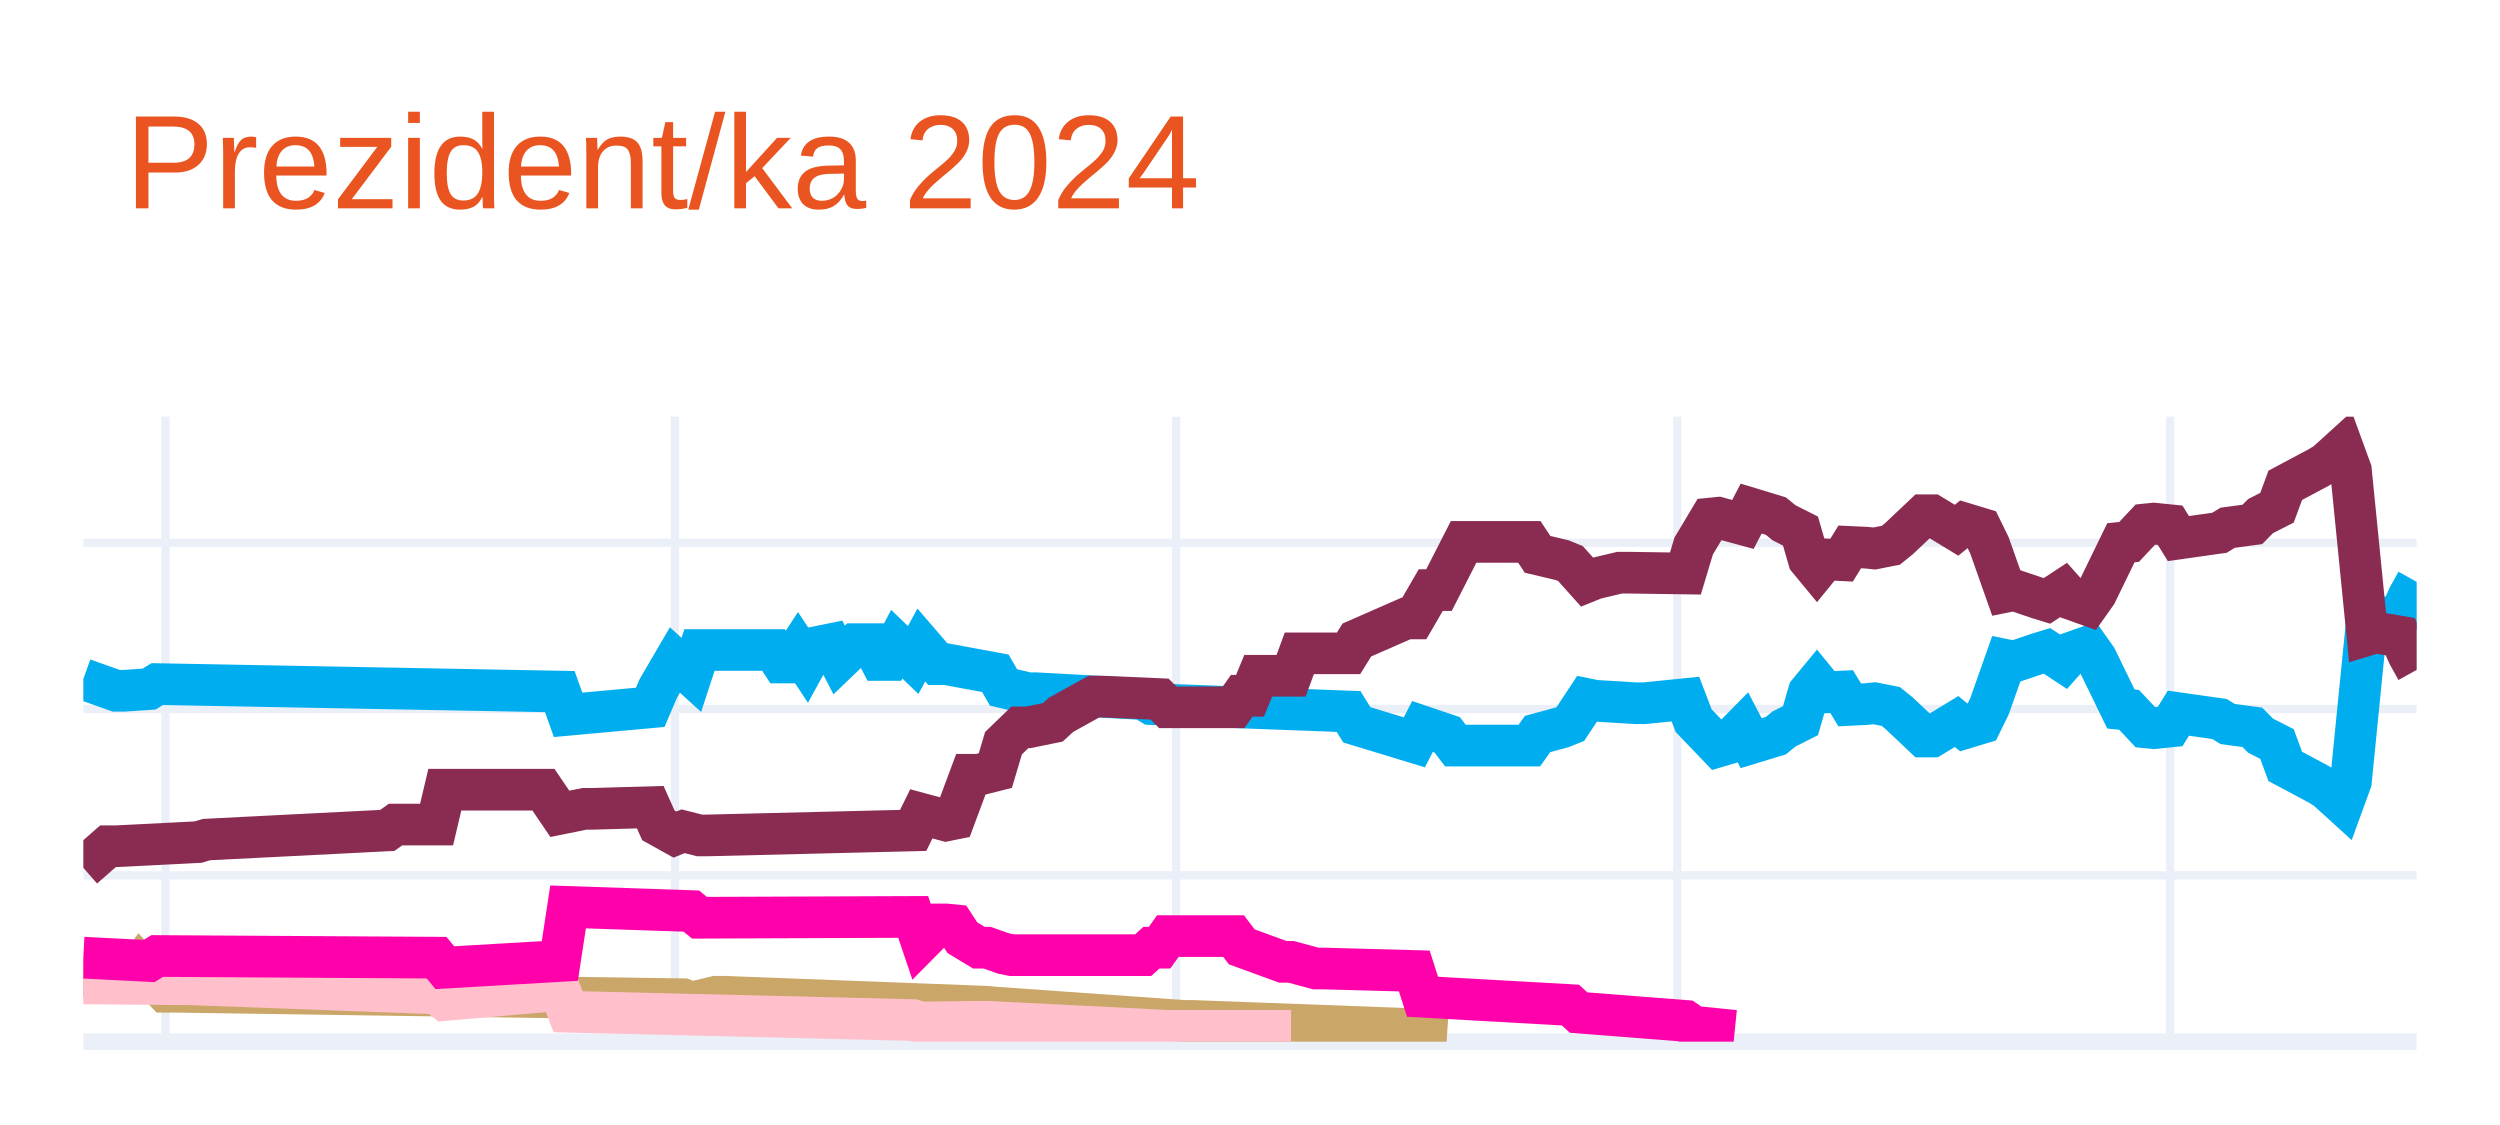
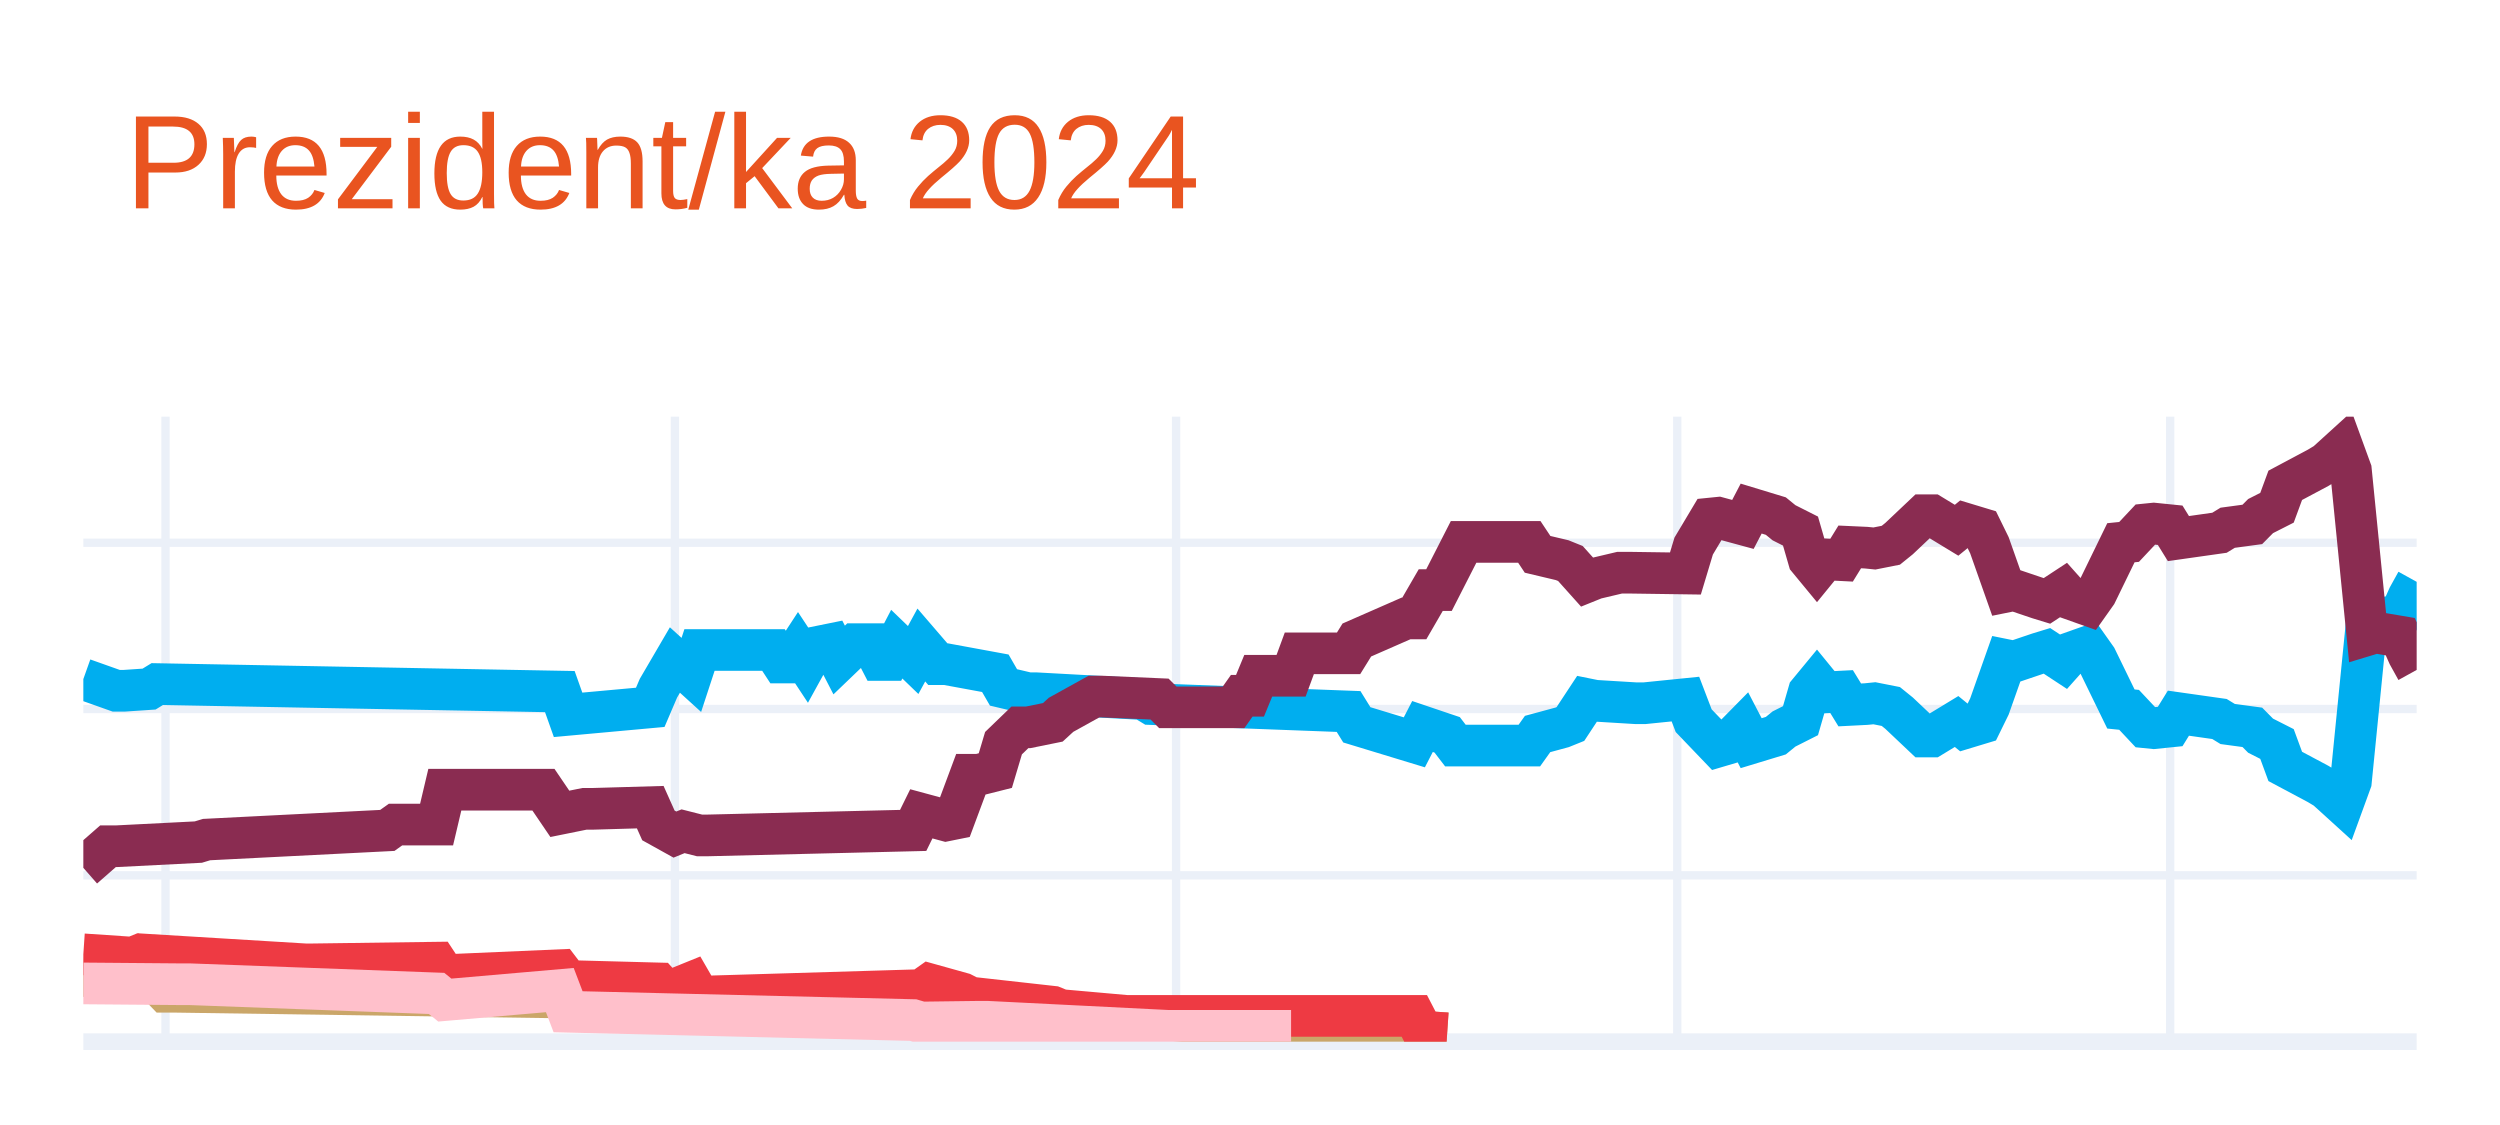
<svg xmlns="http://www.w3.org/2000/svg" class="main-svg" width="300" height="135" style="" viewBox="0 0 300 135">
  <rect x="0" y="0" width="300" height="135" style="fill: rgb(255, 255, 255); fill-opacity: 1;" />
-   <defs id="defs-c70abb">
+   <defs id="defs-6b25e7">
    <g class="clips">
-       <clipPath id="clipc70abbxyplot" class="plotclip">
+       <clipPath id="clip6b25e7xyplot" class="plotclip">
        <rect width="280" height="75" />
      </clipPath>
-       <clipPath class="axesclip" id="clipc70abbx">
+       <clipPath class="axesclip" id="clip6b25e7x">
        <rect x="10" y="0" width="280" height="135" />
      </clipPath>
-       <clipPath class="axesclip" id="clipc70abby">
+       <clipPath class="axesclip" id="clip6b25e7y">
        <rect x="0" y="50" width="300" height="75" />
      </clipPath>
-       <clipPath class="axesclip" id="clipc70abbxy">
+       <clipPath class="axesclip" id="clip6b25e7xy">
        <rect x="10" y="50" width="280" height="75" />
      </clipPath>
    </g>
    <g class="gradients" />
    <g class="patterns" />
  </defs>
  <g class="bglayer" />
  <g class="layer-below">
    <g class="imagelayer" />
    <g class="shapelayer" />
  </g>
  <g class="cartesianlayer">
    <g class="subplot xy">
      <g class="layer-subplot">
        <g class="shapelayer" />
        <g class="imagelayer" />
      </g>
      <g class="minor-gridlayer">
        <g class="x" />
        <g class="y" />
      </g>
      <g class="gridlayer">
        <g class="x">
          <path class="xgrid crisp" transform="translate(19.86,0)" d="M0,50v75" style="stroke: rgb(235, 240, 248); stroke-opacity: 1; stroke-width: 1px;" />
          <path class="xgrid crisp" transform="translate(80.99,0)" d="M0,50v75" style="stroke: rgb(235, 240, 248); stroke-opacity: 1; stroke-width: 1px;" />
          <path class="xgrid crisp" transform="translate(141.13,0)" d="M0,50v75" style="stroke: rgb(235, 240, 248); stroke-opacity: 1; stroke-width: 1px;" />
          <path class="xgrid crisp" transform="translate(201.27,0)" d="M0,50v75" style="stroke: rgb(235, 240, 248); stroke-opacity: 1; stroke-width: 1px;" />
          <path class="xgrid crisp" transform="translate(260.42,0)" d="M0,50v75" style="stroke: rgb(235, 240, 248); stroke-opacity: 1; stroke-width: 1px;" />
        </g>
        <g class="y">
          <path class="ygrid crisp" transform="translate(0,105.04)" d="M10,0h280" style="stroke: rgb(235, 240, 248); stroke-opacity: 1; stroke-width: 1px;" />
          <path class="ygrid crisp" transform="translate(0,85.08)" d="M10,0h280" style="stroke: rgb(235, 240, 248); stroke-opacity: 1; stroke-width: 1px;" />
          <path class="ygrid crisp" transform="translate(0,65.13)" d="M10,0h280" style="stroke: rgb(235, 240, 248); stroke-opacity: 1; stroke-width: 1px;" />
        </g>
      </g>
      <g class="zerolinelayer">
        <path class="yzl zl crisp" transform="translate(0,125)" d="M10,0h280" style="stroke: rgb(235, 240, 248); stroke-opacity: 1; stroke-width: 2px;" />
      </g>
      <g class="layer-between">
        <g class="shapelayer" />
        <g class="imagelayer" />
      </g>
      <path class="xlines-below" />
      <path class="ylines-below" />
      <g class="overlines-below" />
      <g class="xaxislayer-below" />
      <g class="yaxislayer-below" />
      <g class="overaxes-below" />
      <g class="overplot">
-         <g class="xy" transform="translate(10,50)" clip-path="url(#clipc70abbxyplot)">
+         <g class="xy" transform="translate(10,50)" clip-path="url(#clip6b25e7xyplot)">
          <g class="scatterlayer mlayer">
-             <g class="trace scatter trace446939" style="stroke-miterlimit: 2; opacity: 1;">
+             <g class="trace scatter trace623f1f" style="stroke-miterlimit: 2; opacity: 1;">
              <g class="fills" />
              <g class="errorbars" />
              <g class="lines">
                <path class="js-line" d="M0,31.49L3.94,32.89L4.93,32.89L7.89,32.69L8.87,32.09L57.18,32.99L58.17,35.78L68.03,34.88L69.01,32.59L70.99,29.2L71.97,30.09L72.96,30.99L73.94,28L82.82,28L83.8,29.5L84.79,29.5L85.77,28L86.76,29.5L87.75,27.7L89.72,27.3L90.7,29.2L92.68,27.3L93.66,27.3L94.65,27.3L95.63,29.2L96.62,29.2L97.61,27.3L99.58,29.2L100.56,27.4L102.54,29.7L103.52,29.7L109.44,30.79L110.42,32.49L113.38,33.19L114.37,33.19L127.18,33.89L128.17,34.49L151.83,35.38L152.82,36.98L159.72,39.08L160.7,37.18L163.66,38.18L164.65,39.47L173.52,39.47L174.51,38.08L177.46,37.28L178.45,36.88L180.42,33.89L181.41,34.09L186.34,34.39L187.32,34.39L192.25,33.89L193.24,36.48L196.2,39.57L197.18,39.28L199.15,37.28L200.14,39.18L203.1,38.28L204.08,37.48L206.06,36.48L207.04,33.09L208.03,31.89L209.01,33.09L210.99,32.99L211.97,34.59L213.94,34.49L214.93,34.39L216.9,34.78L217.89,35.58L220.85,38.38L221.83,38.38L224.79,36.58L225.77,37.38L227.75,36.78L228.73,34.78L230.7,29.2L231.69,29.4L234.65,28.4L235.63,28.1L237.61,29.4L238.59,28.3L240.56,27.6L241.55,29L244.51,35.08L245.49,35.18L247.46,37.28L248.45,37.38L250.42,37.18L251.41,35.58L256.34,36.28L257.32,36.88L260.28,37.28L261.27,38.28L263.24,39.28L264.23,41.97L268.17,44.07L269.15,44.66L271.13,46.46L272.11,43.77L274.08,24.01L275.07,24.31L278.03,23.81L279.01,21.61L280,19.82" style="vector-effect: none; fill: none; stroke: rgb(0, 174, 239); stroke-opacity: 1; stroke-width: 5px; opacity: 1;" />
              </g>
              <g class="points" />
              <g class="text" />
            </g>
-             <g class="trace scatter trace6b420a" style="stroke-miterlimit: 2; opacity: 1;">
+             <g class="trace scatter tracec25972" style="stroke-miterlimit: 2; opacity: 1;">
              <g class="fills" />
              <g class="errorbars" />
              <g class="lines">
                <path class="js-line" d="M0,54.14L2.96,51.55L3.94,51.55L13.8,51.05L14.79,50.75L36.48,49.65L37.46,48.95L42.39,48.95L43.38,44.76L55.21,44.76L57.18,47.66L60.14,47.06L61.13,47.06L68.03,46.86L69.01,49.05L70.99,50.15L71.97,49.75L73.94,50.25L74.93,50.25L99.58,49.65L100.56,47.66L103.52,48.46L104.51,48.26L106.48,42.97L107.46,42.97L109.44,42.47L110.42,39.18L112.39,37.28L113.38,37.28L116.34,36.68L117.32,35.78L121.27,33.59L122.25,33.59L129.15,33.89L130.14,34.88L138.03,34.88L139.01,33.49L140,33.49L140.99,31.09L144.93,31.09L145.92,28.4L151.83,28.4L152.82,26.8L158.73,24.21L159.72,24.21L161.69,20.81L162.68,20.81L165.63,15.03L166.62,15.03L173.52,15.03L174.51,16.52L177.46,17.22L178.45,17.62L180.42,19.82L181.41,19.42L184.37,18.72L185.35,18.72L192.25,18.82L193.24,15.53L195.21,12.23L196.2,12.13L199.15,12.93L200.14,11.03L203.1,11.93L204.08,12.73L206.06,13.73L207.04,17.12L208.03,18.32L209.01,17.12L210.99,17.22L211.97,15.63L213.94,15.72L214.93,15.82L216.9,15.43L217.89,14.63L220.85,11.83L221.83,11.83L224.79,13.63L225.77,12.83L227.75,13.43L228.73,15.43L230.7,21.01L231.69,20.81L234.65,21.81L235.63,22.11L237.61,20.81L238.59,21.91L240.56,22.61L241.55,21.21L244.51,15.13L245.49,15.03L247.46,12.93L248.45,12.83L250.42,13.03L251.41,14.63L256.34,13.93L257.32,13.33L260.28,12.93L261.27,11.93L263.24,10.93L264.23,8.24L268.17,6.14L269.15,5.55L271.13,3.75L272.11,6.44L274.08,26.2L275.07,25.9L278.03,26.4L279.01,28.6L280,30.39" style="vector-effect: none; fill: none; stroke: rgb(138, 44, 81); stroke-opacity: 1; stroke-width: 5px; opacity: 1;" />
              </g>
              <g class="points" />
              <g class="text" />
            </g>
-             <g class="trace scatter trace42453d" style="stroke-miterlimit: 2; opacity: 1;">
+             <g class="trace scatter trace806c22" style="stroke-miterlimit: 2; opacity: 1;">
              <g class="fills" />
              <g class="errorbars" />
              <g class="lines">
                <path class="js-line" d="M0,67.12L5.92,67.32L6.9,65.92L9.86,69.01L10.85,69.01L71.97,69.91L72.96,70.31L75.92,69.61L76.9,69.61L108.45,70.81L109.44,70.91L132.11,72.51L133.1,72.51L159.72,73.5L160.7,73.8L163.66,74" style="vector-effect: none; fill: none; stroke: rgb(202, 166, 105); stroke-opacity: 1; stroke-width: 5px; opacity: 1;" />
              </g>
              <g class="points" />
              <g class="text" />
            </g>
-             <g class="trace scatter trace48e724" style="stroke-miterlimit: 2; opacity: 1;">
+             <g class="trace scatter trace20cee7" style="stroke-miterlimit: 2; opacity: 1;">
+               <g class="fills" />
+               <g class="errorbars" />
+               <g class="lines">
+                 <path class="js-line" d="M0,64.52L5.92,64.92L6.9,64.52L26.62,65.72L27.61,65.72L42.39,65.52L43.38,67.02L57.18,66.42L58.17,67.72L69.01,68.01L70,69.11L72.96,67.91L73.94,69.61L100.56,68.81L101.55,68.11L105.49,69.21L106.48,69.71L116.34,70.81L117.32,71.21L125.21,71.91L126.2,71.91L159.72,71.91L160.7,73.8L163.66,74" style="vector-effect: none; fill: none; stroke: rgb(238, 58, 67); stroke-opacity: 1; stroke-width: 5px; opacity: 1;" />
+               </g>
+               <g class="points" />
+               <g class="text" />
+             </g>
+             <g class="trace scatter trace959e45" style="stroke-miterlimit: 2; opacity: 1;">
              <g class="fills" />
              <g class="errorbars" />
              <g class="lines">
                <path class="js-line" d="M0,68.01L11.83,68.11L12.82,68.11L42.39,69.21L43.38,70.01L57.18,68.81L58.17,71.41L99.58,72.41L100.56,72.7L107.46,72.61L108.45,72.61L130.14,73.7L132.11,73.7L144.93,73.7" style="vector-effect: none; fill: none; stroke: rgb(255, 192, 203); stroke-opacity: 1; stroke-width: 5px; opacity: 1;" />
-               </g>
-               <g class="points" />
-               <g class="text" />
-             </g>
-             <g class="trace scatter trace244d7a" style="stroke-miterlimit: 2; opacity: 1;">
-               <g class="fills" />
-               <g class="errorbars" />
-               <g class="lines">
-                 <path class="js-line" d="M0,64.92L7.89,65.32L8.87,64.72L42.39,64.92L43.38,66.12L57.18,65.32L58.17,58.83L72.96,59.33L73.94,60.13L99.58,60.03L100.56,62.93L102.54,60.93L103.52,60.93L104.51,61.03L105.49,62.53L107.46,63.72L108.45,63.72L110.42,64.42L111.41,64.62L127.18,64.62L128.17,63.72L129.15,63.72L130.14,62.33L138.03,62.33L139.01,63.62L143.94,65.42L144.93,65.42L147.89,66.22L148.87,66.22L159.72,66.52L160.7,69.61L178.45,70.61L179.44,71.51L192.25,72.51L193.24,73.2L198.17,73.7" style="vector-effect: none; fill: none; stroke: rgb(255, 1, 170); stroke-opacity: 1; stroke-width: 5px; opacity: 1;" />
              </g>
              <g class="points" />
              <g class="text" />
            </g>
          </g>
        </g>
      </g>
      <path class="xlines-above crisp" d="M0,0" style="fill: none;" />
      <path class="ylines-above crisp" d="M0,0" style="fill: none;" />
      <g class="overlines-above" />
      <g class="xaxislayer-above" />
      <g class="yaxislayer-above" />
      <g class="overaxes-above" />
    </g>
  </g>
  <g class="polarlayer" />
  <g class="smithlayer" />
  <g class="ternarylayer" />
  <g class="geolayer" />
  <g class="funnelarealayer" />
  <g class="pielayer" />
  <g class="iciclelayer" />
  <g class="treemaplayer" />
  <g class="sunburstlayer" />
  <g class="glimages" />
-   <defs id="topdefs-c70abb">
+   <defs id="topdefs-6b25e7">
    <g class="clips" />
  </defs>
  <g class="layer-above">
    <g class="imagelayer" />
    <g class="shapelayer" />
  </g>
  <g class="infolayer">
    <g class="g-gtitle">
      <text class="gtitle" x="15" y="25" text-anchor="start" dy="0em" style="opacity: 1; font-family: Ubuntu, verdana, arial, sans-serif; font-size: 16px; fill: rgb(233, 84, 32); fill-opacity: 1; white-space: pre;">Prezident/ka 2024</text>
    </g>
    <g class="g-xtitle" />
    <g class="g-ytitle" />
  </g>
</svg>
